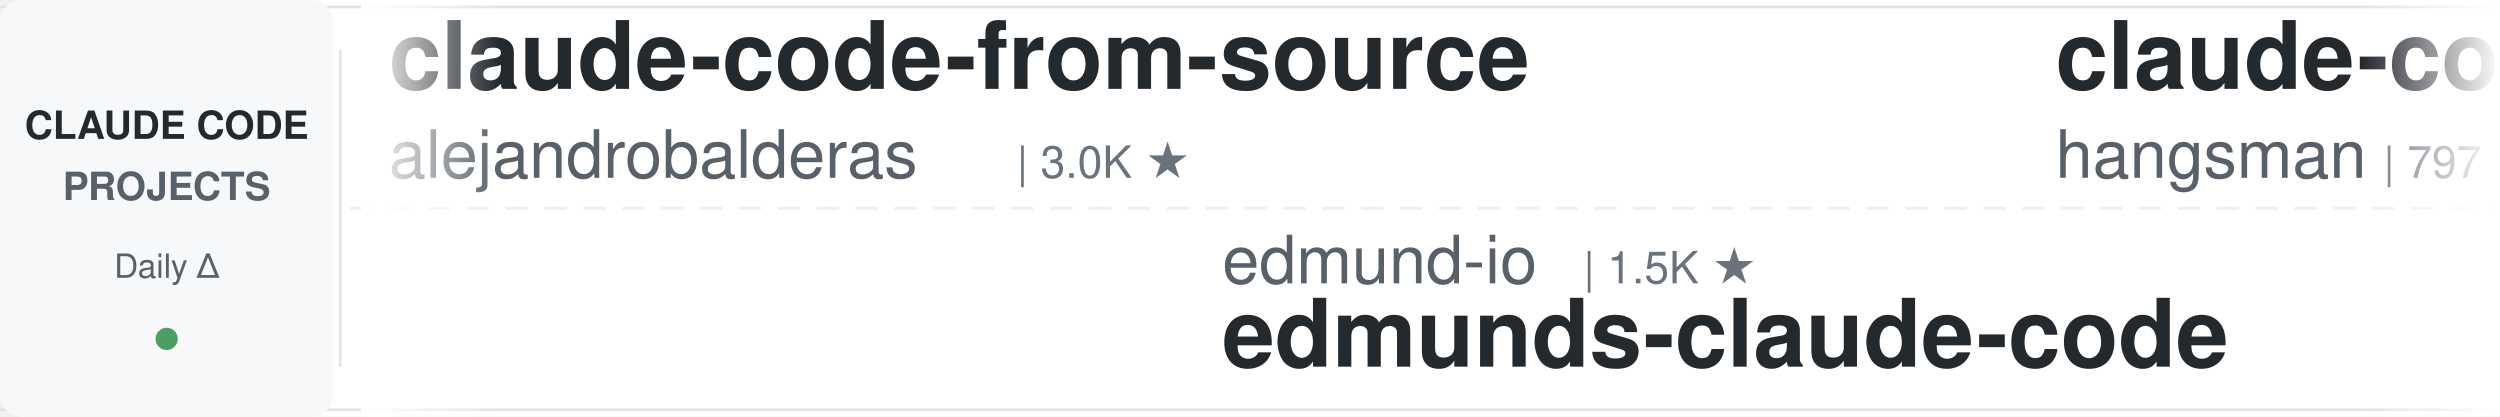
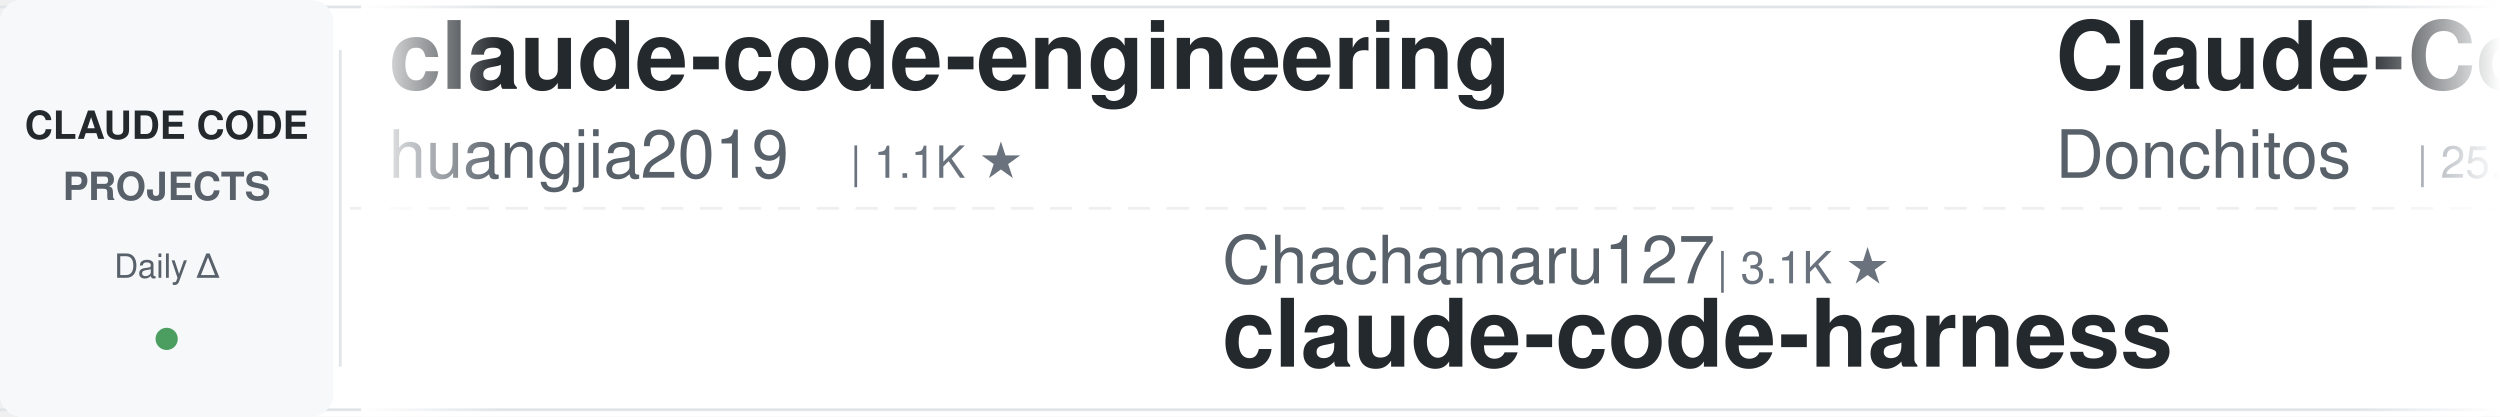
<svg xmlns="http://www.w3.org/2000/svg" width="900" height="150">
  <defs>
    <linearGradient id="leftFade" x1="0%" y1="0%" x2="100%" y2="0%">
      <stop offset="0%" style="stop-color:#ffffff;stop-opacity:1" />
      <stop offset="100%" style="stop-color:#ffffff;stop-opacity:0" />
    </linearGradient>
    <linearGradient id="rightFade" x1="0%" y1="0%" x2="100%" y2="0%">
      <stop offset="0%" style="stop-color:#ffffff;stop-opacity:0" />
      <stop offset="100%" style="stop-color:#ffffff;stop-opacity:1" />
    </linearGradient>
  </defs>
  <rect width="900" height="150" fill="#ffffff" rx="8" />
  <rect x="0" y="2" width="900" height="1" fill="#e1e4e8" />
  <rect x="0" y="147" width="900" height="1" fill="#e1e4e8" />
  <line x1="0" y1="75" x2="900" y2="75" stroke="#e1e4e8" stroke-width="1" stroke-dasharray="8 6" opacity="0.6" />
  <rect x="0" y="0" width="120" height="150" fill="#f6f8fa" rx="8" />
  <text x="60" y="50" font-family="-apple-system, BlinkMacSystemFont, 'Segoe UI', Helvetica, Arial, sans-serif" font-size="14" font-weight="600" fill="#24292e" text-anchor="middle">CLAUDE CODE</text>
  <text x="60" y="72" font-family="-apple-system, BlinkMacSystemFont, 'Segoe UI', Helvetica, Arial, sans-serif" font-size="14" font-weight="600" fill="#586069" text-anchor="middle">PROJECTS</text>
  <text x="60" y="100" font-family="-apple-system, BlinkMacSystemFont, 'Segoe UI', Helvetica, Arial, sans-serif" font-size="12" font-weight="500" fill="#586069" text-anchor="middle">Daily Δ</text>
  <circle cx="60" cy="122" r="4" fill="#22863a" opacity="0.8" />
  <rect x="122" y="18" width="1" height="114" fill="#e1e4e8" />
  <clipPath id="tickerClip">
    <rect x="130" y="0" width="770" height="150" />
  </clipPath>
  <g clip-path="url(#tickerClip)">
    <g id="tickerItems">
      <animateTransform attributeName="transform" attributeType="XML" type="translate" from="0 0" to="-3000 0" dur="54s" repeatCount="indefinite" />
      <g transform="translate(0, 0)">
-         <text x="140" y="32" font-family="-apple-system, BlinkMacSystemFont, 'Segoe UI', Helvetica, Arial, sans-serif" font-size="34" font-weight="600" fill="#24292e">claude-code-from-source</text>
-         <text x="140" y="64" font-family="-apple-system, BlinkMacSystemFont, 'Segoe UI', Helvetica, Arial, sans-serif" font-size="24" font-weight="400" fill="#586069">alejandrobalderas</text>
-         <text x="366" y="64" font-family="-apple-system, BlinkMacSystemFont, 'Segoe UI', Helvetica, Arial, sans-serif" font-size="16" font-weight="500" fill="#6a737d">| 3.0K ★</text>
+         <text x="140" y="32" font-family="-apple-system, BlinkMacSystemFont, 'Segoe UI', Helvetica, Arial, sans-serif" font-size="34" font-weight="600" fill="#24292e">claude-code-engineering</text>
+         <text x="140" y="64" font-family="-apple-system, BlinkMacSystemFont, 'Segoe UI', Helvetica, Arial, sans-serif" font-size="24" font-weight="400" fill="#586069">huangjia2019</text>
+         <text x="306" y="64" font-family="-apple-system, BlinkMacSystemFont, 'Segoe UI', Helvetica, Arial, sans-serif" font-size="16" font-weight="500" fill="#6a737d">| 1.1K ★</text>
      </g>
      <g transform="translate(300, 0)">
-         <text x="140" y="102" font-family="-apple-system, BlinkMacSystemFont, 'Segoe UI', Helvetica, Arial, sans-serif" font-size="24" font-weight="400" fill="#586069">edmund-io</text>
-         <text x="270" y="102" font-family="-apple-system, BlinkMacSystemFont, 'Segoe UI', Helvetica, Arial, sans-serif" font-size="16" font-weight="500" fill="#6a737d">| 1.5K ★</text>
-         <text x="140" y="132" font-family="-apple-system, BlinkMacSystemFont, 'Segoe UI', Helvetica, Arial, sans-serif" font-size="34" font-weight="600" fill="#24292e">edmunds-claude-code</text>
+         <text x="140" y="102" font-family="-apple-system, BlinkMacSystemFont, 'Segoe UI', Helvetica, Arial, sans-serif" font-size="24" font-weight="400" fill="#586069">Chachamaru127</text>
+         <text x="318" y="102" font-family="-apple-system, BlinkMacSystemFont, 'Segoe UI', Helvetica, Arial, sans-serif" font-size="16" font-weight="500" fill="#6a737d">| 3.1K ★</text>
+         <text x="140" y="132" font-family="-apple-system, BlinkMacSystemFont, 'Segoe UI', Helvetica, Arial, sans-serif" font-size="34" font-weight="600" fill="#24292e">claude-code-harness</text>
      </g>
      <g transform="translate(600, 0)">
-         <text x="140" y="32" font-family="-apple-system, BlinkMacSystemFont, 'Segoe UI', Helvetica, Arial, sans-serif" font-size="34" font-weight="600" fill="#24292e">claude-code-source</text>
-         <text x="140" y="64" font-family="-apple-system, BlinkMacSystemFont, 'Segoe UI', Helvetica, Arial, sans-serif" font-size="24" font-weight="400" fill="#586069">hangsman</text>
-         <text x="258" y="64" font-family="-apple-system, BlinkMacSystemFont, 'Segoe UI', Helvetica, Arial, sans-serif" font-size="16" font-weight="500" fill="#6a737d">| 797 ★</text>
-       </g>
-       <g transform="translate(900, 0)">
-         <text x="140" y="102" font-family="-apple-system, BlinkMacSystemFont, 'Segoe UI', Helvetica, Arial, sans-serif" font-size="24" font-weight="400" fill="#586069">1rgs</text>
-         <text x="210" y="102" font-family="-apple-system, BlinkMacSystemFont, 'Segoe UI', Helvetica, Arial, sans-serif" font-size="16" font-weight="500" fill="#6a737d">| 3.8K ★</text>
-         <text x="140" y="132" font-family="-apple-system, BlinkMacSystemFont, 'Segoe UI', Helvetica, Arial, sans-serif" font-size="34" font-weight="600" fill="#24292e">claude-code-proxy</text>
-       </g>
-       <g transform="translate(1200, 0)">
        <text x="140" y="32" font-family="-apple-system, BlinkMacSystemFont, 'Segoe UI', Helvetica, Arial, sans-serif" font-size="34" font-weight="600" fill="#24292e">Claude-Code-Game-Studios</text>
        <text x="140" y="64" font-family="-apple-system, BlinkMacSystemFont, 'Segoe UI', Helvetica, Arial, sans-serif" font-size="24" font-weight="400" fill="#586069">Donchitos</text>
        <text x="270" y="64" font-family="-apple-system, BlinkMacSystemFont, 'Segoe UI', Helvetica, Arial, sans-serif" font-size="16" font-weight="500" fill="#6a737d">| 25.8K ★</text>
      </g>
+       <g transform="translate(900, 0)">
+         <text x="140" y="102" font-family="-apple-system, BlinkMacSystemFont, 'Segoe UI', Helvetica, Arial, sans-serif" font-size="24" font-weight="400" fill="#586069">kodu-ai</text>
+         <text x="246" y="102" font-family="-apple-system, BlinkMacSystemFont, 'Segoe UI', Helvetica, Arial, sans-serif" font-size="16" font-weight="500" fill="#6a737d">| 5.2K ★</text>
+         <text x="140" y="132" font-family="-apple-system, BlinkMacSystemFont, 'Segoe UI', Helvetica, Arial, sans-serif" font-size="34" font-weight="600" fill="#24292e">claude-coder</text>
+       </g>
+       <g transform="translate(1200, 0)">
+         <text x="140" y="32" font-family="-apple-system, BlinkMacSystemFont, 'Segoe UI', Helvetica, Arial, sans-serif" font-size="34" font-weight="600" fill="#24292e">cc-switch</text>
+         <text x="140" y="64" font-family="-apple-system, BlinkMacSystemFont, 'Segoe UI', Helvetica, Arial, sans-serif" font-size="24" font-weight="400" fill="#586069">farion1231</text>
+         <text x="282" y="64" font-family="-apple-system, BlinkMacSystemFont, 'Segoe UI', Helvetica, Arial, sans-serif" font-size="16" font-weight="500" fill="#6a737d">| 140.3K ★</text>
+       </g>
      <g transform="translate(1500, 0)">
-         <text x="140" y="102" font-family="-apple-system, BlinkMacSystemFont, 'Segoe UI', Helvetica, Arial, sans-serif" font-size="24" font-weight="400" fill="#586069">diet103</text>
-         <text x="246" y="102" font-family="-apple-system, BlinkMacSystemFont, 'Segoe UI', Helvetica, Arial, sans-serif" font-size="16" font-weight="500" fill="#6a737d">| 10.0K ★</text>
-         <text x="140" y="132" font-family="-apple-system, BlinkMacSystemFont, 'Segoe UI', Helvetica, Arial, sans-serif" font-size="34" font-weight="600" fill="#24292e">claude-code-infrastructu...</text>
+         <text x="140" y="102" font-family="-apple-system, BlinkMacSystemFont, 'Segoe UI', Helvetica, Arial, sans-serif" font-size="24" font-weight="400" fill="#586069">Cranot</text>
+         <text x="234" y="102" font-family="-apple-system, BlinkMacSystemFont, 'Segoe UI', Helvetica, Arial, sans-serif" font-size="16" font-weight="500" fill="#6a737d">| 2.9K ★</text>
+         <text x="140" y="132" font-family="-apple-system, BlinkMacSystemFont, 'Segoe UI', Helvetica, Arial, sans-serif" font-size="34" font-weight="600" fill="#24292e">claude-code-guide</text>
      </g>
      <g transform="translate(1800, 0)">
-         <text x="140" y="32" font-family="-apple-system, BlinkMacSystemFont, 'Segoe UI', Helvetica, Arial, sans-serif" font-size="34" font-weight="600" fill="#24292e">my-claude-code-setup</text>
-         <text x="140" y="64" font-family="-apple-system, BlinkMacSystemFont, 'Segoe UI', Helvetica, Arial, sans-serif" font-size="24" font-weight="400" fill="#586069">centminmod</text>
-         <text x="282" y="64" font-family="-apple-system, BlinkMacSystemFont, 'Segoe UI', Helvetica, Arial, sans-serif" font-size="16" font-weight="500" fill="#6a737d">| 2.7K ★</text>
+         <text x="140" y="32" font-family="-apple-system, BlinkMacSystemFont, 'Segoe UI', Helvetica, Arial, sans-serif" font-size="34" font-weight="600" fill="#24292e">claude-code-proxy</text>
+         <text x="140" y="64" font-family="-apple-system, BlinkMacSystemFont, 'Segoe UI', Helvetica, Arial, sans-serif" font-size="24" font-weight="400" fill="#586069">1rgs</text>
+         <text x="210" y="64" font-family="-apple-system, BlinkMacSystemFont, 'Segoe UI', Helvetica, Arial, sans-serif" font-size="16" font-weight="500" fill="#6a737d">| 3.8K ★</text>
      </g>
      <g transform="translate(2100, 0)">
-         <text x="140" y="102" font-family="-apple-system, BlinkMacSystemFont, 'Segoe UI', Helvetica, Arial, sans-serif" font-size="24" font-weight="400" fill="#586069">musistudio</text>
-         <text x="282" y="102" font-family="-apple-system, BlinkMacSystemFont, 'Segoe UI', Helvetica, Arial, sans-serif" font-size="16" font-weight="500" fill="#6a737d">| 37.6K ★</text>
-         <text x="140" y="132" font-family="-apple-system, BlinkMacSystemFont, 'Segoe UI', Helvetica, Arial, sans-serif" font-size="34" font-weight="600" fill="#24292e">claude-code-router</text>
+         <text x="140" y="102" font-family="-apple-system, BlinkMacSystemFont, 'Segoe UI', Helvetica, Arial, sans-serif" font-size="24" font-weight="400" fill="#586069">darcyegb</text>
+         <text x="258" y="102" font-family="-apple-system, BlinkMacSystemFont, 'Segoe UI', Helvetica, Arial, sans-serif" font-size="16" font-weight="500" fill="#6a737d">| 771 ★</text>
+         <text x="140" y="132" font-family="-apple-system, BlinkMacSystemFont, 'Segoe UI', Helvetica, Arial, sans-serif" font-size="34" font-weight="600" fill="#24292e">ClaudeCodeAgents</text>
      </g>
      <g transform="translate(2400, 0)">
-         <text x="140" y="32" font-family="-apple-system, BlinkMacSystemFont, 'Segoe UI', Helvetica, Arial, sans-serif" font-size="34" font-weight="600" fill="#24292e">claude-code-harness</text>
-         <text x="140" y="64" font-family="-apple-system, BlinkMacSystemFont, 'Segoe UI', Helvetica, Arial, sans-serif" font-size="24" font-weight="400" fill="#586069">Chachamaru127</text>
-         <text x="318" y="64" font-family="-apple-system, BlinkMacSystemFont, 'Segoe UI', Helvetica, Arial, sans-serif" font-size="16" font-weight="500" fill="#6a737d">| 3.1K ★</text>
+         <text x="140" y="32" font-family="-apple-system, BlinkMacSystemFont, 'Segoe UI', Helvetica, Arial, sans-serif" font-size="34" font-weight="600" fill="#24292e">claude-code-hooks-master...</text>
+         <text x="140" y="64" font-family="-apple-system, BlinkMacSystemFont, 'Segoe UI', Helvetica, Arial, sans-serif" font-size="24" font-weight="400" fill="#586069">disler</text>
+         <text x="234" y="64" font-family="-apple-system, BlinkMacSystemFont, 'Segoe UI', Helvetica, Arial, sans-serif" font-size="16" font-weight="500" fill="#6a737d">| 3.9K ★</text>
      </g>
      <g transform="translate(2700, 0)">
-         <text x="140" y="102" font-family="-apple-system, BlinkMacSystemFont, 'Segoe UI', Helvetica, Arial, sans-serif" font-size="24" font-weight="400" fill="#586069">oboard</text>
-         <text x="234" y="102" font-family="-apple-system, BlinkMacSystemFont, 'Segoe UI', Helvetica, Arial, sans-serif" font-size="16" font-weight="500" fill="#6a737d">| 3.3K ★</text>
-         <text x="140" y="132" font-family="-apple-system, BlinkMacSystemFont, 'Segoe UI', Helvetica, Arial, sans-serif" font-size="34" font-weight="600" fill="#24292e">claude-code-rev</text>
+         <text x="140" y="102" font-family="-apple-system, BlinkMacSystemFont, 'Segoe UI', Helvetica, Arial, sans-serif" font-size="24" font-weight="400" fill="#586069">huangserva</text>
+         <text x="282" y="102" font-family="-apple-system, BlinkMacSystemFont, 'Segoe UI', Helvetica, Arial, sans-serif" font-size="16" font-weight="500" fill="#6a737d">| 630 ★</text>
+         <text x="140" y="132" font-family="-apple-system, BlinkMacSystemFont, 'Segoe UI', Helvetica, Arial, sans-serif" font-size="34" font-weight="600" fill="#24292e">claude-code-cli</text>
      </g>
      <g transform="translate(3000, 0)">
-         <text x="140" y="32" font-family="-apple-system, BlinkMacSystemFont, 'Segoe UI', Helvetica, Arial, sans-serif" font-size="34" font-weight="600" fill="#24292e">claude-code-from-source</text>
-         <text x="140" y="64" font-family="-apple-system, BlinkMacSystemFont, 'Segoe UI', Helvetica, Arial, sans-serif" font-size="24" font-weight="400" fill="#586069">alejandrobalderas</text>
-         <text x="366" y="64" font-family="-apple-system, BlinkMacSystemFont, 'Segoe UI', Helvetica, Arial, sans-serif" font-size="16" font-weight="500" fill="#6a737d">| 3.0K ★</text>
+         <text x="140" y="32" font-family="-apple-system, BlinkMacSystemFont, 'Segoe UI', Helvetica, Arial, sans-serif" font-size="34" font-weight="600" fill="#24292e">claude-code-engineering</text>
+         <text x="140" y="64" font-family="-apple-system, BlinkMacSystemFont, 'Segoe UI', Helvetica, Arial, sans-serif" font-size="24" font-weight="400" fill="#586069">huangjia2019</text>
+         <text x="306" y="64" font-family="-apple-system, BlinkMacSystemFont, 'Segoe UI', Helvetica, Arial, sans-serif" font-size="16" font-weight="500" fill="#6a737d">| 1.1K ★</text>
      </g>
      <g transform="translate(3300, 0)">
-         <text x="140" y="102" font-family="-apple-system, BlinkMacSystemFont, 'Segoe UI', Helvetica, Arial, sans-serif" font-size="24" font-weight="400" fill="#586069">edmund-io</text>
-         <text x="270" y="102" font-family="-apple-system, BlinkMacSystemFont, 'Segoe UI', Helvetica, Arial, sans-serif" font-size="16" font-weight="500" fill="#6a737d">| 1.5K ★</text>
-         <text x="140" y="132" font-family="-apple-system, BlinkMacSystemFont, 'Segoe UI', Helvetica, Arial, sans-serif" font-size="34" font-weight="600" fill="#24292e">edmunds-claude-code</text>
+         <text x="140" y="102" font-family="-apple-system, BlinkMacSystemFont, 'Segoe UI', Helvetica, Arial, sans-serif" font-size="24" font-weight="400" fill="#586069">Chachamaru127</text>
+         <text x="318" y="102" font-family="-apple-system, BlinkMacSystemFont, 'Segoe UI', Helvetica, Arial, sans-serif" font-size="16" font-weight="500" fill="#6a737d">| 3.1K ★</text>
+         <text x="140" y="132" font-family="-apple-system, BlinkMacSystemFont, 'Segoe UI', Helvetica, Arial, sans-serif" font-size="34" font-weight="600" fill="#24292e">claude-code-harness</text>
      </g>
      <g transform="translate(3600, 0)">
-         <text x="140" y="32" font-family="-apple-system, BlinkMacSystemFont, 'Segoe UI', Helvetica, Arial, sans-serif" font-size="34" font-weight="600" fill="#24292e">claude-code-source</text>
-         <text x="140" y="64" font-family="-apple-system, BlinkMacSystemFont, 'Segoe UI', Helvetica, Arial, sans-serif" font-size="24" font-weight="400" fill="#586069">hangsman</text>
-         <text x="258" y="64" font-family="-apple-system, BlinkMacSystemFont, 'Segoe UI', Helvetica, Arial, sans-serif" font-size="16" font-weight="500" fill="#6a737d">| 797 ★</text>
+         <text x="140" y="32" font-family="-apple-system, BlinkMacSystemFont, 'Segoe UI', Helvetica, Arial, sans-serif" font-size="34" font-weight="600" fill="#24292e">Claude-Code-Game-Studios</text>
+         <text x="140" y="64" font-family="-apple-system, BlinkMacSystemFont, 'Segoe UI', Helvetica, Arial, sans-serif" font-size="24" font-weight="400" fill="#586069">Donchitos</text>
+         <text x="270" y="64" font-family="-apple-system, BlinkMacSystemFont, 'Segoe UI', Helvetica, Arial, sans-serif" font-size="16" font-weight="500" fill="#6a737d">| 25.8K ★</text>
      </g>
      <g transform="translate(3900, 0)">
-         <text x="140" y="102" font-family="-apple-system, BlinkMacSystemFont, 'Segoe UI', Helvetica, Arial, sans-serif" font-size="24" font-weight="400" fill="#586069">1rgs</text>
-         <text x="210" y="102" font-family="-apple-system, BlinkMacSystemFont, 'Segoe UI', Helvetica, Arial, sans-serif" font-size="16" font-weight="500" fill="#6a737d">| 3.8K ★</text>
-         <text x="140" y="132" font-family="-apple-system, BlinkMacSystemFont, 'Segoe UI', Helvetica, Arial, sans-serif" font-size="34" font-weight="600" fill="#24292e">claude-code-proxy</text>
+         <text x="140" y="102" font-family="-apple-system, BlinkMacSystemFont, 'Segoe UI', Helvetica, Arial, sans-serif" font-size="24" font-weight="400" fill="#586069">kodu-ai</text>
+         <text x="246" y="102" font-family="-apple-system, BlinkMacSystemFont, 'Segoe UI', Helvetica, Arial, sans-serif" font-size="16" font-weight="500" fill="#6a737d">| 5.2K ★</text>
+         <text x="140" y="132" font-family="-apple-system, BlinkMacSystemFont, 'Segoe UI', Helvetica, Arial, sans-serif" font-size="34" font-weight="600" fill="#24292e">claude-coder</text>
      </g>
    </g>
  </g>
  <rect x="130" y="0" width="50" height="150" fill="url(#leftFade)" />
  <rect x="850" y="0" width="50" height="150" fill="url(#rightFade)" />
</svg>
